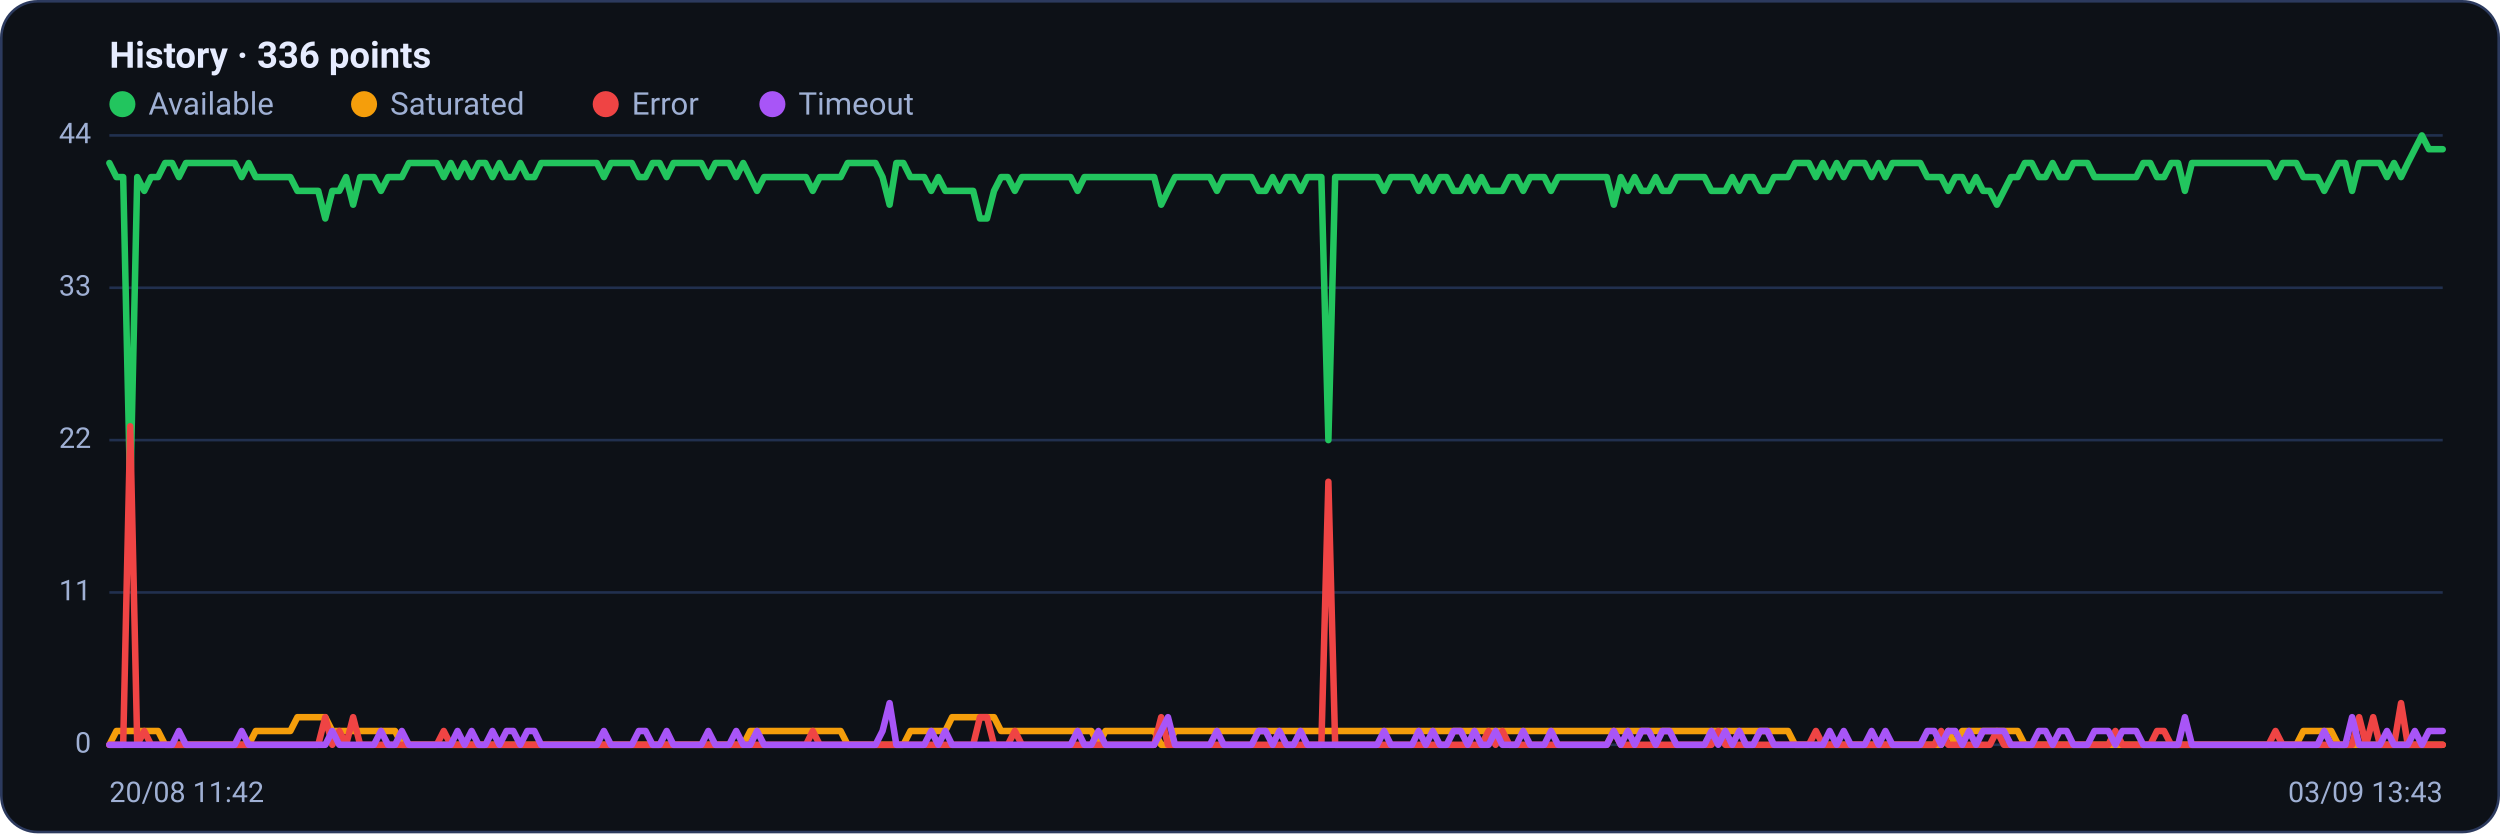
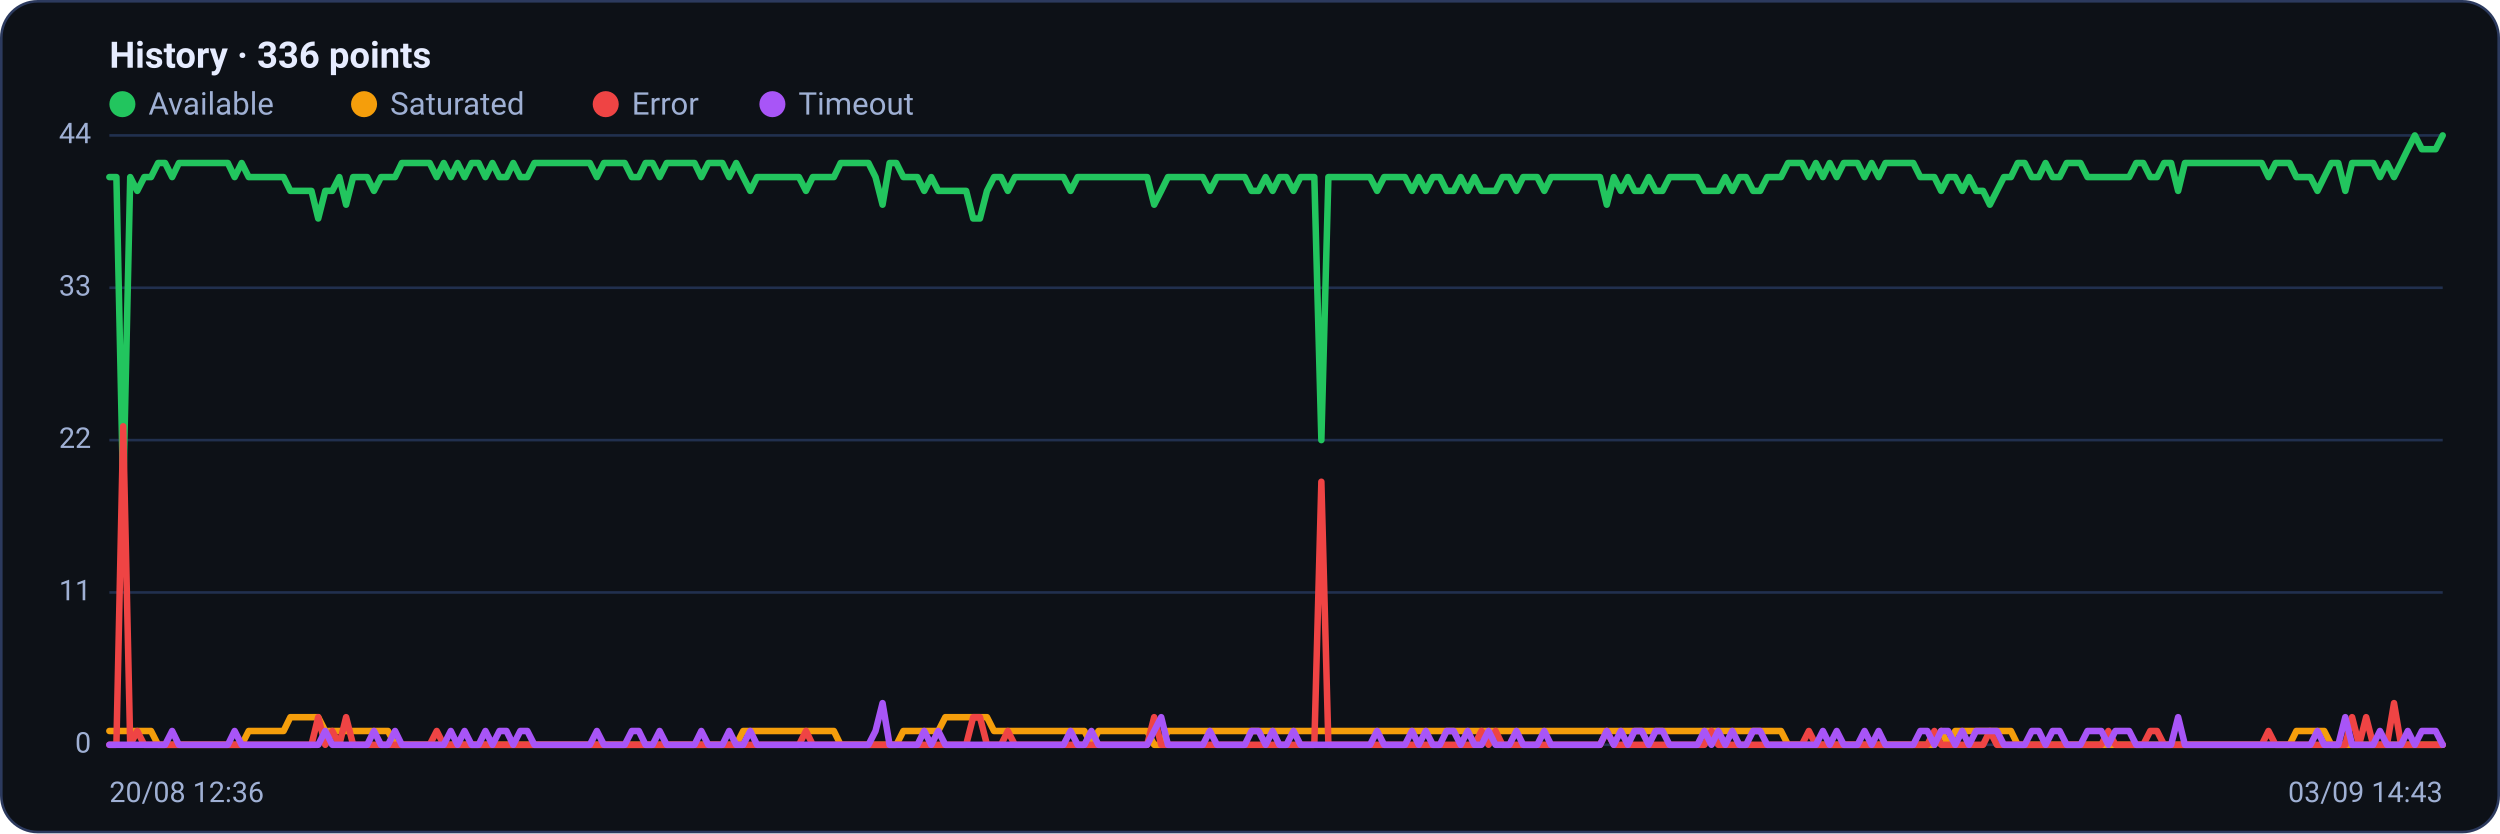
<svg xmlns="http://www.w3.org/2000/svg" viewBox="0 0 960 320" width="960" height="320" font-family="Segoe UI, system-ui, -apple-system, Roboto, Helvetica, Arial, sans-serif" role="img" aria-label="Availability history per region">
  <rect x="0.5" y="0.5" width="959" height="319" rx="14" fill="#0d1117" stroke="#2c3a5e" />
  <text x="42" y="26" font-size="14" font-weight="600" fill="#e6ecff">History · 336 points</text>
  <circle cx="47" cy="40" r="5" fill="#22c55e" />
  <text x="57" y="44" font-size="12" fill="#9fb0d4">Available</text>
  <circle cx="139.8" cy="40" r="5" fill="#f59e0b" />
  <text x="149.8" y="44" font-size="12" fill="#9fb0d4">Saturated</text>
  <circle cx="232.6" cy="40" r="5" fill="#ef4444" />
  <text x="242.6" y="44" font-size="12" fill="#9fb0d4">Error</text>
  <circle cx="296.6" cy="40" r="5" fill="#a855f7" />
  <text x="306.6" y="44" font-size="12" fill="#9fb0d4">Timeout</text>
  <line x1="42" y1="286.0" x2="938" y2="286.0" stroke="#21304f" stroke-width="1" />
  <text x="35" y="289.0" text-anchor="end" font-size="11" fill="#9fb0d4">0</text>
  <line x1="42" y1="227.5" x2="938" y2="227.5" stroke="#21304f" stroke-width="1" />
  <text x="35" y="230.5" text-anchor="end" font-size="11" fill="#9fb0d4">11</text>
  <line x1="42" y1="169.0" x2="938" y2="169.0" stroke="#21304f" stroke-width="1" />
  <text x="35" y="172.0" text-anchor="end" font-size="11" fill="#9fb0d4">22</text>
  <line x1="42" y1="110.5" x2="938" y2="110.5" stroke="#21304f" stroke-width="1" />
  <text x="35" y="113.5" text-anchor="end" font-size="11" fill="#9fb0d4">33</text>
  <line x1="42" y1="52.0" x2="938" y2="52.0" stroke="#21304f" stroke-width="1" />
  <text x="35" y="55.0" text-anchor="end" font-size="11" fill="#9fb0d4">44</text>
-   <polyline fill="none" stroke="#22c55e" stroke-width="2.5" stroke-linejoin="round" stroke-linecap="round" points="42.0,62.6 44.7,68.0 47.3,68.0 50.0,190.3 52.7,68.0 55.4,73.3 58.0,68.0 60.7,68.0 63.4,62.6 66.1,62.6 68.7,68.0 71.4,62.6 74.1,62.6 76.8,62.6 79.4,62.6 82.1,62.6 84.8,62.6 87.5,62.6 90.1,62.6 92.8,68.0 95.5,62.6 98.2,68.0 100.8,68.0 103.5,68.0 106.2,68.0 108.9,68.0 111.5,68.0 114.2,73.3 116.9,73.3 119.6,73.3 122.2,73.3 124.9,83.9 127.6,73.3 130.3,73.3 132.9,68.0 135.6,78.6 138.3,68.0 141.0,68.0 143.6,68.0 146.3,73.3 149.0,68.0 151.7,68.0 154.3,68.0 157.0,62.6 159.7,62.6 162.4,62.6 165.0,62.6 167.7,62.6 170.4,68.0 173.1,62.6 175.7,68.0 178.4,62.6 181.1,68.0 183.8,62.6 186.4,62.6 189.1,68.0 191.8,62.6 194.5,68.0 197.1,68.0 199.8,62.6 202.5,68.0 205.2,68.0 207.8,62.6 210.5,62.6 213.2,62.6 215.9,62.6 218.5,62.6 221.2,62.6 223.9,62.6 226.5,62.6 229.2,62.6 231.9,68.0 234.6,62.6 237.2,62.6 239.9,62.6 242.6,62.6 245.3,68.0 247.9,68.0 250.6,62.6 253.3,62.6 256.0,68.0 258.6,62.6 261.3,62.6 264.0,62.6 266.7,62.6 269.3,62.6 272.0,68.0 274.7,62.6 277.4,62.6 280.0,62.6 282.7,68.0 285.4,62.6 288.1,68.0 290.7,73.3 293.4,68.0 296.1,68.0 298.8,68.0 301.4,68.0 304.1,68.0 306.8,68.0 309.5,68.0 312.1,73.3 314.8,68.0 317.5,68.0 320.2,68.0 322.8,68.0 325.5,62.6 328.2,62.6 330.9,62.6 333.5,62.6 336.2,62.6 338.9,68.0 341.6,78.6 344.2,62.6 346.9,62.6 349.6,68.0 352.3,68.0 354.9,68.0 357.6,73.3 360.3,68.0 363.0,73.3 365.6,73.3 368.3,73.3 371.0,73.3 373.7,73.3 376.3,83.9 379.0,83.9 381.7,73.3 384.4,68.0 387.0,68.0 389.7,73.3 392.4,68.0 395.1,68.0 397.7,68.0 400.4,68.0 403.1,68.0 405.7,68.0 408.4,68.0 411.1,68.0 413.8,73.3 416.4,68.0 419.1,68.0 421.8,68.0 424.5,68.0 427.1,68.0 429.8,68.0 432.5,68.0 435.2,68.0 437.8,68.0 440.5,68.0 443.2,68.0 445.9,78.6 448.5,73.3 451.2,68.0 453.9,68.0 456.6,68.0 459.2,68.0 461.9,68.0 464.6,68.0 467.3,73.3 469.9,68.0 472.6,68.0 475.3,68.0 478.0,68.0 480.6,68.0 483.3,73.3 486.0,73.3 488.7,68.0 491.3,73.3 494.0,68.0 496.7,68.0 499.4,73.3 502.0,68.0 504.7,68.0 507.4,68.0 510.1,169.0 512.7,68.0 515.4,68.0 518.1,68.0 520.8,68.0 523.4,68.0 526.1,68.0 528.8,68.0 531.5,73.3 534.1,68.0 536.8,68.0 539.5,68.0 542.2,68.0 544.8,73.3 547.5,68.0 550.2,73.3 552.9,68.0 555.5,68.0 558.2,73.3 560.9,73.3 563.6,68.0 566.2,73.3 568.9,68.0 571.6,73.3 574.3,73.3 576.9,73.3 579.6,68.0 582.3,68.0 584.9,73.3 587.6,68.0 590.3,68.0 593.0,68.0 595.6,73.3 598.3,68.0 601.0,68.0 603.7,68.0 606.3,68.0 609.0,68.0 611.7,68.0 614.4,68.0 617.0,68.0 619.7,78.6 622.4,68.0 625.1,73.3 627.7,68.0 630.4,73.3 633.1,73.3 635.8,68.0 638.4,73.3 641.1,73.3 643.8,68.0 646.5,68.0 649.1,68.0 651.8,68.0 654.5,68.0 657.2,73.3 659.8,73.3 662.5,73.3 665.2,68.0 667.9,73.3 670.5,68.0 673.2,68.0 675.9,73.3 678.6,73.3 681.2,68.0 683.9,68.0 686.6,68.0 689.3,62.6 691.9,62.6 694.6,62.6 697.3,68.0 700.0,62.6 702.6,68.0 705.3,62.6 708.0,68.0 710.7,62.6 713.3,62.6 716.0,62.6 718.7,68.0 721.4,62.6 724.0,68.0 726.7,62.6 729.4,62.6 732.1,62.6 734.7,62.6 737.4,62.6 740.1,68.0 742.8,68.0 745.4,68.0 748.1,73.3 750.8,68.0 753.5,68.0 756.1,73.3 758.8,68.0 761.5,73.3 764.1,73.3 766.8,78.6 769.5,73.3 772.2,68.0 774.8,68.0 777.5,62.6 780.2,62.6 782.9,68.0 785.5,68.0 788.2,62.6 790.9,68.0 793.6,68.0 796.2,62.6 798.9,62.6 801.6,62.6 804.3,68.0 806.9,68.0 809.6,68.0 812.3,68.0 815.0,68.0 817.6,68.0 820.3,68.0 823.0,62.6 825.7,62.6 828.3,68.0 831.0,68.0 833.7,62.6 836.4,62.6 839.0,73.3 841.7,62.6 844.4,62.6 847.1,62.6 849.7,62.6 852.4,62.6 855.1,62.6 857.8,62.6 860.4,62.6 863.1,62.6 865.8,62.6 868.5,62.6 871.1,62.6 873.8,68.0 876.5,62.6 879.2,62.6 881.8,62.6 884.5,68.0 887.2,68.0 889.9,68.0 892.5,73.3 895.2,68.0 897.9,62.6 900.6,62.6 903.2,73.3 905.9,62.6 908.6,62.6 911.3,62.6 913.9,62.6 916.6,68.0 919.3,62.6 922.0,68.0 924.6,62.6 927.3,57.3 930.0,52.0 932.7,57.3 935.3,57.3 938.0,57.3" />
-   <polyline fill="none" stroke="#f59e0b" stroke-width="2.5" stroke-linejoin="round" stroke-linecap="round" points="42.0,286.0 44.7,280.7 47.3,280.7 50.0,280.7 52.7,280.7 55.4,280.7 58.0,280.7 60.7,280.7 63.4,286.0 66.1,286.0 68.7,286.0 71.4,286.0 74.1,286.0 76.8,286.0 79.4,286.0 82.1,286.0 84.8,286.0 87.5,286.0 90.1,286.0 92.8,286.0 95.5,286.0 98.2,280.7 100.8,280.7 103.5,280.7 106.2,280.7 108.9,280.7 111.5,280.7 114.2,275.4 116.9,275.4 119.6,275.4 122.2,275.4 124.9,275.4 127.6,280.7 130.3,280.7 132.9,280.7 135.6,280.7 138.3,280.7 141.0,280.7 143.6,280.7 146.3,280.7 149.0,280.7 151.7,280.7 154.3,286.0 157.0,286.0 159.7,286.0 162.4,286.0 165.0,286.0 167.7,286.0 170.4,286.0 173.1,286.0 175.7,286.0 178.4,286.0 181.1,286.0 183.8,286.0 186.4,286.0 189.1,286.0 191.8,286.0 194.5,286.0 197.1,286.0 199.8,286.0 202.5,286.0 205.2,286.0 207.8,286.0 210.5,286.0 213.2,286.0 215.9,286.0 218.5,286.0 221.2,286.0 223.9,286.0 226.5,286.0 229.2,286.0 231.9,286.0 234.6,286.0 237.2,286.0 239.9,286.0 242.6,286.0 245.3,286.0 247.9,286.0 250.6,286.0 253.3,286.0 256.0,286.0 258.6,286.0 261.3,286.0 264.0,286.0 266.7,286.0 269.3,286.0 272.0,286.0 274.7,286.0 277.4,286.0 280.0,286.0 282.7,286.0 285.4,286.0 288.1,280.7 290.7,280.7 293.4,280.7 296.1,280.7 298.8,280.7 301.4,280.7 304.1,280.7 306.8,280.7 309.5,280.7 312.1,280.7 314.8,280.7 317.5,280.7 320.2,280.7 322.8,280.7 325.5,286.0 328.2,286.0 330.9,286.0 333.5,286.0 336.2,286.0 338.9,286.0 341.6,286.0 344.2,286.0 346.9,286.0 349.6,280.7 352.3,280.7 354.9,280.7 357.6,280.7 360.3,280.7 363.0,280.7 365.6,275.4 368.3,275.4 371.0,275.4 373.7,275.4 376.3,275.4 379.0,275.4 381.7,275.4 384.4,280.7 387.0,280.7 389.7,280.7 392.4,280.7 395.1,280.7 397.7,280.7 400.4,280.7 403.1,280.7 405.7,280.7 408.4,280.7 411.1,280.7 413.8,280.7 416.4,280.7 419.1,280.7 421.8,286.0 424.5,280.7 427.1,280.7 429.8,280.7 432.5,280.7 435.2,280.7 437.8,280.7 440.5,280.7 443.2,280.7 445.9,286.0 448.5,286.0 451.2,280.7 453.9,280.7 456.6,280.7 459.2,280.7 461.9,280.7 464.6,280.7 467.3,280.7 469.9,280.7 472.6,280.7 475.3,280.7 478.0,280.7 480.6,280.7 483.3,280.7 486.0,280.7 488.7,280.7 491.3,280.7 494.0,280.7 496.7,280.7 499.4,280.7 502.0,280.7 504.7,280.7 507.4,280.7 510.1,280.7 512.7,280.7 515.4,280.7 518.1,280.7 520.8,280.7 523.4,280.7 526.1,280.7 528.8,280.7 531.5,280.7 534.1,280.7 536.8,280.7 539.5,280.7 542.2,280.7 544.8,280.7 547.5,280.7 550.2,280.7 552.9,280.7 555.5,280.7 558.2,280.7 560.9,280.7 563.6,280.7 566.2,280.7 568.9,280.7 571.6,280.7 574.3,280.7 576.9,280.7 579.6,280.7 582.3,280.7 584.9,280.7 587.6,280.7 590.3,280.7 593.0,280.7 595.6,280.7 598.3,280.7 601.0,280.7 603.7,280.7 606.3,280.7 609.0,280.7 611.7,280.7 614.4,280.7 617.0,280.7 619.7,280.7 622.4,280.7 625.1,280.7 627.7,280.7 630.4,280.7 633.1,280.7 635.8,280.7 638.4,280.7 641.1,280.7 643.8,280.7 646.5,280.7 649.1,280.7 651.8,280.7 654.5,280.7 657.2,280.7 659.8,280.7 662.5,280.7 665.2,280.7 667.9,280.7 670.5,280.7 673.2,280.7 675.9,280.7 678.6,280.7 681.2,280.7 683.9,280.7 686.6,280.7 689.3,286.0 691.9,286.0 694.6,286.0 697.3,286.0 700.0,286.0 702.6,286.0 705.3,286.0 708.0,286.0 710.7,286.0 713.3,286.0 716.0,286.0 718.7,286.0 721.4,286.0 724.0,286.0 726.7,286.0 729.4,286.0 732.1,286.0 734.7,286.0 737.4,286.0 740.1,286.0 742.8,286.0 745.4,286.0 748.1,280.7 750.8,286.0 753.5,280.7 756.1,280.7 758.8,280.7 761.5,280.7 764.1,280.7 766.8,280.7 769.5,280.7 772.2,280.7 774.8,280.7 777.5,286.0 780.2,286.0 782.9,286.0 785.5,286.0 788.2,286.0 790.9,286.0 793.6,286.0 796.2,286.0 798.9,286.0 801.6,286.0 804.3,286.0 806.9,286.0 809.6,286.0 812.3,286.0 815.0,286.0 817.6,286.0 820.3,286.0 823.0,286.0 825.7,286.0 828.3,286.0 831.0,286.0 833.7,286.0 836.4,286.0 839.0,286.0 841.7,286.0 844.4,286.0 847.1,286.0 849.7,286.0 852.4,286.0 855.1,286.0 857.8,286.0 860.4,286.0 863.1,286.0 865.8,286.0 868.5,286.0 871.1,286.0 873.8,286.0 876.5,286.0 879.2,286.0 881.8,286.0 884.5,280.7 887.2,280.7 889.9,280.7 892.5,280.7 895.2,280.7 897.9,286.0 900.6,286.0 903.2,286.0 905.9,286.0 908.6,286.0 911.3,286.0 913.9,286.0 916.6,286.0 919.3,286.0 922.0,286.0 924.6,286.0 927.3,286.0 930.0,286.0 932.7,286.0 935.3,286.0 938.0,286.0" />
-   <polyline fill="none" stroke="#ef4444" stroke-width="2.5" stroke-linejoin="round" stroke-linecap="round" points="42.0,286.0 44.7,286.0 47.3,286.0 50.0,163.7 52.7,286.0 55.4,280.7 58.0,286.0 60.7,286.0 63.4,286.0 66.1,286.0 68.7,286.0 71.4,286.0 74.1,286.0 76.8,286.0 79.4,286.0 82.1,286.0 84.8,286.0 87.5,286.0 90.1,286.0 92.8,286.0 95.5,286.0 98.2,286.0 100.8,286.0 103.5,286.0 106.2,286.0 108.9,286.0 111.5,286.0 114.2,286.0 116.9,286.0 119.6,286.0 122.2,286.0 124.9,275.4 127.6,286.0 130.3,280.7 132.9,286.0 135.6,275.4 138.3,286.0 141.0,286.0 143.6,286.0 146.3,286.0 149.0,286.0 151.7,286.0 154.3,286.0 157.0,286.0 159.7,286.0 162.4,286.0 165.0,286.0 167.7,286.0 170.4,280.7 173.1,286.0 175.7,286.0 178.4,286.0 181.1,286.0 183.8,286.0 186.4,286.0 189.1,286.0 191.8,286.0 194.5,286.0 197.1,286.0 199.8,286.0 202.5,286.0 205.2,286.0 207.8,286.0 210.5,286.0 213.2,286.0 215.9,286.0 218.5,286.0 221.2,286.0 223.9,286.0 226.5,286.0 229.2,286.0 231.9,286.0 234.6,286.0 237.2,286.0 239.9,286.0 242.6,286.0 245.3,286.0 247.9,286.0 250.6,286.0 253.3,286.0 256.0,286.0 258.6,286.0 261.3,286.0 264.0,286.0 266.7,286.0 269.3,286.0 272.0,286.0 274.7,286.0 277.4,286.0 280.0,286.0 282.7,286.0 285.4,286.0 288.1,286.0 290.7,286.0 293.4,286.0 296.1,286.0 298.8,286.0 301.4,286.0 304.1,286.0 306.8,286.0 309.5,286.0 312.1,280.7 314.8,286.0 317.5,286.0 320.2,286.0 322.8,286.0 325.5,286.0 328.2,286.0 330.9,286.0 333.5,286.0 336.2,286.0 338.9,286.0 341.6,286.0 344.2,286.0 346.9,286.0 349.6,286.0 352.3,286.0 354.9,286.0 357.6,286.0 360.3,286.0 363.0,286.0 365.6,286.0 368.3,286.0 371.0,286.0 373.7,286.0 376.3,275.4 379.0,275.4 381.7,286.0 384.4,286.0 387.0,286.0 389.7,280.7 392.4,286.0 395.1,286.0 397.7,286.0 400.4,286.0 403.1,286.0 405.7,286.0 408.4,286.0 411.1,286.0 413.8,286.0 416.4,286.0 419.1,286.0 421.8,286.0 424.5,286.0 427.1,286.0 429.8,286.0 432.5,286.0 435.2,286.0 437.8,286.0 440.5,286.0 443.2,286.0 445.9,275.4 448.5,286.0 451.2,286.0 453.9,286.0 456.6,286.0 459.2,286.0 461.9,286.0 464.6,286.0 467.3,286.0 469.9,286.0 472.6,286.0 475.3,286.0 478.0,286.0 480.6,286.0 483.3,286.0 486.0,286.0 488.7,286.0 491.3,286.0 494.0,286.0 496.7,286.0 499.4,286.0 502.0,286.0 504.7,286.0 507.4,286.0 510.1,185.0 512.7,286.0 515.4,286.0 518.1,286.0 520.8,286.0 523.4,286.0 526.1,286.0 528.8,286.0 531.5,286.0 534.1,286.0 536.8,286.0 539.5,286.0 542.2,286.0 544.8,286.0 547.5,286.0 550.2,286.0 552.9,286.0 555.5,286.0 558.2,286.0 560.9,286.0 563.6,286.0 566.2,286.0 568.9,286.0 571.6,280.7 574.3,286.0 576.9,280.7 579.6,286.0 582.3,286.0 584.9,286.0 587.6,286.0 590.3,286.0 593.0,286.0 595.6,286.0 598.3,286.0 601.0,286.0 603.7,286.0 606.3,286.0 609.0,286.0 611.7,286.0 614.4,286.0 617.0,286.0 619.7,280.7 622.4,286.0 625.1,286.0 627.7,286.0 630.4,286.0 633.1,286.0 635.8,286.0 638.4,286.0 641.1,286.0 643.8,286.0 646.5,286.0 649.1,286.0 651.8,286.0 654.5,286.0 657.2,286.0 659.8,280.7 662.5,286.0 665.2,286.0 667.9,286.0 670.5,286.0 673.2,286.0 675.9,286.0 678.6,286.0 681.2,286.0 683.9,286.0 686.6,286.0 689.3,286.0 691.9,286.0 694.6,286.0 697.3,280.7 700.0,286.0 702.6,286.0 705.3,286.0 708.0,286.0 710.7,286.0 713.3,286.0 716.0,286.0 718.7,286.0 721.4,286.0 724.0,286.0 726.7,286.0 729.4,286.0 732.1,286.0 734.7,286.0 737.4,286.0 740.1,286.0 742.8,286.0 745.4,280.7 748.1,286.0 750.8,286.0 753.5,286.0 756.1,286.0 758.8,286.0 761.5,286.0 764.1,286.0 766.8,280.7 769.5,286.0 772.2,286.0 774.8,286.0 777.5,286.0 780.2,286.0 782.9,286.0 785.5,286.0 788.2,286.0 790.9,286.0 793.6,286.0 796.2,286.0 798.9,286.0 801.6,286.0 804.3,286.0 806.9,286.0 809.6,286.0 812.3,280.7 815.0,286.0 817.6,286.0 820.3,286.0 823.0,286.0 825.7,286.0 828.3,280.7 831.0,280.7 833.7,286.0 836.4,286.0 839.0,286.0 841.7,286.0 844.4,286.0 847.1,286.0 849.7,286.0 852.4,286.0 855.1,286.0 857.8,286.0 860.4,286.0 863.1,286.0 865.8,286.0 868.5,286.0 871.1,286.0 873.8,280.7 876.5,286.0 879.2,286.0 881.8,286.0 884.5,286.0 887.2,286.0 889.9,286.0 892.5,286.0 895.2,286.0 897.9,286.0 900.6,286.0 903.2,286.0 905.9,275.4 908.6,286.0 911.3,275.4 913.9,286.0 916.6,286.0 919.3,286.0 922.0,270.0 924.6,286.0 927.3,286.0 930.0,286.0 932.7,286.0 935.3,286.0 938.0,286.0" />
-   <polyline fill="none" stroke="#a855f7" stroke-width="2.5" stroke-linejoin="round" stroke-linecap="round" points="42.0,286.0 44.7,286.0 47.3,286.0 50.0,286.0 52.7,286.0 55.4,286.0 58.0,286.0 60.7,286.0 63.4,286.0 66.1,286.0 68.7,280.7 71.4,286.0 74.1,286.0 76.8,286.0 79.4,286.0 82.1,286.0 84.8,286.0 87.5,286.0 90.1,286.0 92.8,280.7 95.5,286.0 98.2,286.0 100.8,286.0 103.5,286.0 106.2,286.0 108.9,286.0 111.5,286.0 114.2,286.0 116.9,286.0 119.6,286.0 122.2,286.0 124.9,286.0 127.6,280.7 130.3,286.0 132.9,286.0 135.6,286.0 138.3,286.0 141.0,286.0 143.6,286.0 146.3,280.7 149.0,286.0 151.7,286.0 154.3,280.7 157.0,286.0 159.7,286.0 162.4,286.0 165.0,286.0 167.7,286.0 170.4,286.0 173.1,286.0 175.7,280.7 178.4,286.0 181.1,280.7 183.8,286.0 186.4,286.0 189.1,280.7 191.8,286.0 194.5,280.7 197.1,280.7 199.8,286.0 202.5,280.7 205.2,280.7 207.8,286.0 210.5,286.0 213.2,286.0 215.9,286.0 218.5,286.0 221.2,286.0 223.9,286.0 226.5,286.0 229.2,286.0 231.9,280.7 234.6,286.0 237.2,286.0 239.9,286.0 242.6,286.0 245.3,280.7 247.9,280.7 250.6,286.0 253.3,286.0 256.0,280.7 258.6,286.0 261.3,286.0 264.0,286.0 266.7,286.0 269.3,286.0 272.0,280.7 274.7,286.0 277.4,286.0 280.0,286.0 282.7,280.7 285.4,286.0 288.1,286.0 290.7,280.7 293.4,286.0 296.1,286.0 298.8,286.0 301.4,286.0 304.1,286.0 306.8,286.0 309.5,286.0 312.1,286.0 314.8,286.0 317.5,286.0 320.2,286.0 322.8,286.0 325.5,286.0 328.2,286.0 330.9,286.0 333.5,286.0 336.2,286.0 338.9,280.7 341.6,270.0 344.2,286.0 346.9,286.0 349.6,286.0 352.3,286.0 354.9,286.0 357.6,280.7 360.3,286.0 363.0,280.7 365.6,286.0 368.3,286.0 371.0,286.0 373.7,286.0 376.3,286.0 379.0,286.0 381.7,286.0 384.4,286.0 387.0,286.0 389.7,286.0 392.4,286.0 395.1,286.0 397.7,286.0 400.4,286.0 403.1,286.0 405.7,286.0 408.4,286.0 411.1,286.0 413.8,280.7 416.4,286.0 419.1,286.0 421.8,280.7 424.5,286.0 427.1,286.0 429.8,286.0 432.5,286.0 435.2,286.0 437.8,286.0 440.5,286.0 443.2,286.0 445.9,280.7 448.5,275.4 451.2,286.0 453.9,286.0 456.6,286.0 459.2,286.0 461.9,286.0 464.6,286.0 467.3,280.7 469.9,286.0 472.6,286.0 475.3,286.0 478.0,286.0 480.6,286.0 483.3,280.7 486.0,280.7 488.7,286.0 491.3,280.7 494.0,286.0 496.7,286.0 499.4,280.7 502.0,286.0 504.7,286.0 507.4,286.0 510.1,286.0 512.7,286.0 515.4,286.0 518.1,286.0 520.8,286.0 523.4,286.0 526.1,286.0 528.8,286.0 531.5,280.7 534.1,286.0 536.8,286.0 539.5,286.0 542.2,286.0 544.8,280.7 547.5,286.0 550.2,280.7 552.9,286.0 555.5,286.0 558.2,280.7 560.9,280.7 563.6,286.0 566.2,280.7 568.9,286.0 571.6,286.0 574.3,280.7 576.9,286.0 579.6,286.0 582.3,286.0 584.9,280.7 587.6,286.0 590.3,286.0 593.0,286.0 595.6,280.7 598.3,286.0 601.0,286.0 603.7,286.0 606.3,286.0 609.0,286.0 611.7,286.0 614.4,286.0 617.0,286.0 619.7,280.7 622.4,286.0 625.1,280.7 627.7,286.0 630.4,280.7 633.1,280.7 635.8,286.0 638.4,280.7 641.1,280.7 643.8,286.0 646.5,286.0 649.1,286.0 651.8,286.0 654.5,286.0 657.2,280.7 659.8,286.0 662.5,280.7 665.2,286.0 667.9,280.7 670.5,286.0 673.2,286.0 675.9,280.7 678.6,280.7 681.2,286.0 683.9,286.0 686.6,286.0 689.3,286.0 691.9,286.0 694.6,286.0 697.3,286.0 700.0,286.0 702.6,280.7 705.3,286.0 708.0,280.7 710.7,286.0 713.3,286.0 716.0,286.0 718.7,280.7 721.4,286.0 724.0,280.7 726.7,286.0 729.4,286.0 732.1,286.0 734.7,286.0 737.4,286.0 740.1,280.7 742.8,280.7 745.4,286.0 748.1,280.7 750.8,280.7 753.5,286.0 756.1,280.7 758.8,286.0 761.5,280.7 764.1,280.7 766.8,280.7 769.5,280.7 772.2,286.0 774.8,286.0 777.5,286.0 780.2,286.0 782.9,280.7 785.5,280.7 788.2,286.0 790.9,280.7 793.6,280.7 796.2,286.0 798.9,286.0 801.6,286.0 804.3,280.7 806.9,280.7 809.6,280.7 812.3,286.0 815.0,280.7 817.6,280.7 820.3,280.7 823.0,286.0 825.7,286.0 828.3,286.0 831.0,286.0 833.7,286.0 836.4,286.0 839.0,275.4 841.7,286.0 844.4,286.0 847.1,286.0 849.7,286.0 852.4,286.0 855.1,286.0 857.8,286.0 860.4,286.0 863.1,286.0 865.8,286.0 868.5,286.0 871.1,286.0 873.8,286.0 876.5,286.0 879.2,286.0 881.8,286.0 884.5,286.0 887.2,286.0 889.9,286.0 892.5,280.7 895.2,286.0 897.9,286.0 900.6,286.0 903.2,275.4 905.9,286.0 908.6,286.0 911.3,286.0 913.9,286.0 916.6,280.7 919.3,286.0 922.0,286.0 924.6,286.0 927.3,280.7 930.0,286.0 932.7,280.7 935.3,280.7 938.0,280.7" />
-   <text x="42" y="308" font-size="11" fill="#9fb0d4">20/08 11:42</text>
-   <text x="938" y="308" text-anchor="end" font-size="11" fill="#9fb0d4">03/09 13:43</text>
+   <polyline fill="none" stroke="#22c55e" stroke-width="2.5" stroke-linejoin="round" stroke-linecap="round" points="42.0,68.0 44.7,68.0 47.3,190.3 50.0,68.0 52.7,73.3 55.4,68.0 58.0,68.0 60.7,62.6 63.4,62.6 66.1,68.0 68.7,62.6 71.4,62.6 74.1,62.6 76.8,62.6 79.4,62.6 82.1,62.6 84.8,62.6 87.5,62.6 90.1,68.0 92.8,62.6 95.5,68.0 98.2,68.0 100.8,68.0 103.5,68.0 106.2,68.0 108.9,68.0 111.5,73.3 114.2,73.3 116.9,73.3 119.6,73.3 122.2,83.9 124.9,73.3 127.6,73.3 130.3,68.0 132.9,78.6 135.6,68.0 138.3,68.0 141.0,68.0 143.6,73.3 146.3,68.0 149.0,68.0 151.7,68.0 154.3,62.6 157.0,62.6 159.7,62.6 162.4,62.6 165.0,62.6 167.7,68.0 170.4,62.6 173.1,68.0 175.7,62.6 178.4,68.0 181.1,62.6 183.8,62.6 186.4,68.0 189.1,62.6 191.8,68.0 194.5,68.0 197.1,62.6 199.8,68.0 202.5,68.0 205.2,62.6 207.8,62.6 210.5,62.6 213.2,62.6 215.9,62.6 218.5,62.6 221.2,62.6 223.9,62.6 226.5,62.6 229.2,68.0 231.9,62.6 234.6,62.6 237.2,62.6 239.9,62.6 242.6,68.0 245.3,68.0 247.9,62.6 250.6,62.6 253.3,68.0 256.0,62.6 258.6,62.6 261.3,62.6 264.0,62.6 266.7,62.6 269.3,68.0 272.0,62.6 274.7,62.6 277.4,62.6 280.0,68.0 282.7,62.6 285.4,68.0 288.1,73.3 290.7,68.0 293.4,68.0 296.1,68.0 298.8,68.0 301.4,68.0 304.1,68.0 306.8,68.0 309.5,73.3 312.1,68.0 314.8,68.0 317.5,68.0 320.2,68.0 322.8,62.6 325.5,62.6 328.2,62.6 330.9,62.6 333.5,62.6 336.2,68.0 338.9,78.6 341.6,62.6 344.2,62.6 346.9,68.0 349.6,68.0 352.3,68.0 354.9,73.3 357.6,68.0 360.3,73.3 363.0,73.3 365.6,73.3 368.3,73.3 371.0,73.3 373.7,83.9 376.3,83.9 379.0,73.3 381.7,68.0 384.4,68.0 387.0,73.3 389.7,68.0 392.4,68.0 395.1,68.0 397.7,68.0 400.4,68.0 403.1,68.0 405.7,68.0 408.4,68.0 411.1,73.3 413.8,68.0 416.4,68.0 419.1,68.0 421.8,68.0 424.5,68.0 427.1,68.0 429.8,68.0 432.5,68.0 435.2,68.0 437.8,68.0 440.5,68.0 443.2,78.6 445.9,73.3 448.5,68.0 451.2,68.0 453.9,68.0 456.6,68.0 459.2,68.0 461.9,68.0 464.6,73.3 467.3,68.0 469.9,68.0 472.6,68.0 475.3,68.0 478.0,68.0 480.6,73.3 483.3,73.3 486.0,68.0 488.7,73.3 491.3,68.0 494.0,68.0 496.7,73.3 499.4,68.0 502.0,68.0 504.7,68.0 507.4,169.0 510.1,68.0 512.7,68.0 515.4,68.0 518.1,68.0 520.8,68.0 523.4,68.0 526.1,68.0 528.8,73.3 531.5,68.0 534.1,68.0 536.8,68.0 539.5,68.0 542.2,73.3 544.8,68.0 547.5,73.3 550.2,68.0 552.9,68.0 555.5,73.3 558.2,73.3 560.9,68.0 563.6,73.3 566.2,68.0 568.9,73.3 571.6,73.3 574.3,73.3 576.9,68.0 579.6,68.0 582.3,73.3 584.9,68.0 587.6,68.0 590.3,68.0 593.0,73.3 595.6,68.0 598.3,68.0 601.0,68.0 603.7,68.0 606.3,68.0 609.0,68.0 611.7,68.0 614.4,68.0 617.0,78.6 619.7,68.0 622.4,73.3 625.1,68.0 627.7,73.3 630.4,73.3 633.1,68.0 635.8,73.3 638.4,73.3 641.1,68.0 643.8,68.0 646.5,68.0 649.1,68.0 651.8,68.0 654.5,73.3 657.2,73.3 659.8,73.3 662.5,68.0 665.2,73.3 667.9,68.0 670.5,68.0 673.2,73.3 675.9,73.3 678.6,68.0 681.2,68.0 683.9,68.0 686.6,62.6 689.3,62.6 691.9,62.6 694.6,68.0 697.3,62.6 700.0,68.0 702.6,62.6 705.3,68.0 708.0,62.6 710.7,62.6 713.3,62.6 716.0,68.0 718.7,62.6 721.4,68.0 724.0,62.6 726.7,62.6 729.4,62.6 732.1,62.6 734.7,62.6 737.4,68.0 740.1,68.0 742.8,68.0 745.4,73.3 748.1,68.0 750.8,68.0 753.5,73.3 756.1,68.0 758.8,73.3 761.5,73.3 764.1,78.6 766.8,73.3 769.5,68.0 772.2,68.0 774.8,62.6 777.5,62.6 780.2,68.0 782.9,68.0 785.5,62.6 788.2,68.0 790.9,68.0 793.6,62.6 796.2,62.6 798.9,62.6 801.6,68.0 804.3,68.0 806.9,68.0 809.6,68.0 812.3,68.0 815.0,68.0 817.6,68.0 820.3,62.6 823.0,62.6 825.7,68.0 828.3,68.0 831.0,62.6 833.7,62.6 836.4,73.3 839.0,62.6 841.7,62.6 844.4,62.6 847.1,62.6 849.7,62.6 852.4,62.6 855.1,62.6 857.8,62.6 860.4,62.6 863.1,62.6 865.8,62.6 868.5,62.6 871.1,68.0 873.8,62.6 876.5,62.6 879.2,62.6 881.8,68.0 884.5,68.0 887.2,68.0 889.9,73.3 892.5,68.0 895.2,62.6 897.9,62.6 900.6,73.3 903.2,62.6 905.9,62.6 908.6,62.6 911.3,62.6 913.9,68.0 916.6,62.6 919.3,68.0 922.0,62.6 924.6,57.3 927.3,52.0 930.0,57.3 932.7,57.3 935.3,57.3 938.0,52.0" />
+   <polyline fill="none" stroke="#f59e0b" stroke-width="2.5" stroke-linejoin="round" stroke-linecap="round" points="42.0,280.7 44.7,280.7 47.3,280.7 50.0,280.7 52.7,280.7 55.4,280.7 58.0,280.7 60.7,286.0 63.4,286.0 66.1,286.0 68.7,286.0 71.4,286.0 74.1,286.0 76.8,286.0 79.4,286.0 82.1,286.0 84.8,286.0 87.5,286.0 90.1,286.0 92.8,286.0 95.5,280.7 98.2,280.7 100.8,280.7 103.5,280.7 106.2,280.7 108.9,280.7 111.5,275.4 114.2,275.4 116.9,275.4 119.6,275.4 122.2,275.4 124.9,280.7 127.6,280.7 130.3,280.7 132.9,280.7 135.6,280.7 138.3,280.7 141.0,280.7 143.6,280.7 146.3,280.7 149.0,280.7 151.7,286.0 154.3,286.0 157.0,286.0 159.7,286.0 162.4,286.0 165.0,286.0 167.7,286.0 170.4,286.0 173.1,286.0 175.7,286.0 178.4,286.0 181.1,286.0 183.8,286.0 186.4,286.0 189.1,286.0 191.8,286.0 194.5,286.0 197.1,286.0 199.8,286.0 202.5,286.0 205.2,286.0 207.8,286.0 210.5,286.0 213.2,286.0 215.9,286.0 218.5,286.0 221.2,286.0 223.9,286.0 226.5,286.0 229.2,286.0 231.9,286.0 234.6,286.0 237.2,286.0 239.9,286.0 242.6,286.0 245.3,286.0 247.9,286.0 250.6,286.0 253.3,286.0 256.0,286.0 258.6,286.0 261.3,286.0 264.0,286.0 266.7,286.0 269.3,286.0 272.0,286.0 274.7,286.0 277.4,286.0 280.0,286.0 282.7,286.0 285.4,280.7 288.1,280.7 290.7,280.7 293.4,280.7 296.1,280.7 298.8,280.7 301.4,280.7 304.1,280.7 306.8,280.7 309.5,280.7 312.1,280.7 314.8,280.7 317.5,280.7 320.2,280.7 322.8,286.0 325.5,286.0 328.2,286.0 330.9,286.0 333.5,286.0 336.2,286.0 338.9,286.0 341.6,286.0 344.2,286.0 346.9,280.7 349.6,280.7 352.3,280.7 354.9,280.7 357.6,280.7 360.3,280.7 363.0,275.4 365.6,275.4 368.3,275.4 371.0,275.4 373.7,275.4 376.3,275.4 379.0,275.4 381.7,280.7 384.4,280.7 387.0,280.7 389.7,280.7 392.4,280.7 395.1,280.7 397.7,280.7 400.4,280.7 403.1,280.7 405.7,280.7 408.4,280.7 411.1,280.7 413.8,280.7 416.4,280.7 419.1,286.0 421.8,280.7 424.5,280.7 427.1,280.7 429.8,280.7 432.5,280.7 435.2,280.7 437.8,280.7 440.5,280.7 443.2,286.0 445.9,286.0 448.5,280.7 451.2,280.7 453.9,280.7 456.6,280.7 459.2,280.7 461.9,280.7 464.6,280.7 467.3,280.7 469.9,280.7 472.6,280.7 475.3,280.7 478.0,280.7 480.6,280.7 483.3,280.7 486.0,280.7 488.7,280.7 491.3,280.7 494.0,280.7 496.7,280.7 499.4,280.7 502.0,280.7 504.7,280.7 507.4,280.7 510.1,280.7 512.7,280.7 515.4,280.7 518.1,280.7 520.8,280.7 523.4,280.7 526.1,280.7 528.8,280.7 531.5,280.7 534.1,280.7 536.8,280.7 539.5,280.7 542.2,280.7 544.8,280.7 547.5,280.7 550.2,280.7 552.9,280.7 555.5,280.7 558.2,280.7 560.9,280.7 563.6,280.7 566.2,280.7 568.9,280.7 571.6,280.7 574.3,280.7 576.9,280.7 579.6,280.7 582.3,280.7 584.9,280.7 587.6,280.7 590.3,280.7 593.0,280.7 595.6,280.7 598.3,280.7 601.0,280.7 603.7,280.7 606.3,280.7 609.0,280.7 611.7,280.7 614.4,280.7 617.0,280.7 619.7,280.7 622.4,280.7 625.1,280.7 627.7,280.7 630.4,280.7 633.1,280.7 635.8,280.7 638.4,280.7 641.1,280.7 643.8,280.7 646.5,280.7 649.1,280.7 651.8,280.7 654.5,280.7 657.2,280.7 659.8,280.7 662.5,280.7 665.2,280.7 667.9,280.7 670.5,280.7 673.2,280.7 675.9,280.7 678.6,280.7 681.2,280.7 683.9,280.7 686.6,286.0 689.3,286.0 691.9,286.0 694.6,286.0 697.3,286.0 700.0,286.0 702.6,286.0 705.3,286.0 708.0,286.0 710.7,286.0 713.3,286.0 716.0,286.0 718.7,286.0 721.4,286.0 724.0,286.0 726.7,286.0 729.4,286.0 732.1,286.0 734.7,286.0 737.4,286.0 740.1,286.0 742.8,286.0 745.4,280.7 748.1,286.0 750.8,280.7 753.5,280.7 756.1,280.7 758.8,280.7 761.5,280.7 764.1,280.7 766.8,280.7 769.5,280.7 772.2,280.7 774.8,286.0 777.5,286.0 780.2,286.0 782.9,286.0 785.5,286.0 788.2,286.0 790.9,286.0 793.6,286.0 796.2,286.0 798.9,286.0 801.6,286.0 804.3,286.0 806.9,286.0 809.6,286.0 812.3,286.0 815.0,286.0 817.6,286.0 820.3,286.0 823.0,286.0 825.7,286.0 828.3,286.0 831.0,286.0 833.7,286.0 836.4,286.0 839.0,286.0 841.7,286.0 844.4,286.0 847.1,286.0 849.7,286.0 852.4,286.0 855.1,286.0 857.8,286.0 860.4,286.0 863.1,286.0 865.8,286.0 868.5,286.0 871.1,286.0 873.8,286.0 876.5,286.0 879.2,286.0 881.8,280.7 884.5,280.7 887.2,280.7 889.9,280.7 892.5,280.7 895.2,286.0 897.9,286.0 900.6,286.0 903.2,286.0 905.9,286.0 908.6,286.0 911.3,286.0 913.9,286.0 916.6,286.0 919.3,286.0 922.0,286.0 924.6,286.0 927.3,286.0 930.0,286.0 932.7,286.0 935.3,286.0 938.0,286.0" />
+   <polyline fill="none" stroke="#ef4444" stroke-width="2.5" stroke-linejoin="round" stroke-linecap="round" points="42.0,286.0 44.7,286.0 47.3,163.7 50.0,286.0 52.7,280.7 55.4,286.0 58.0,286.0 60.7,286.0 63.4,286.0 66.1,286.0 68.7,286.0 71.4,286.0 74.1,286.0 76.8,286.0 79.4,286.0 82.1,286.0 84.8,286.0 87.5,286.0 90.1,286.0 92.8,286.0 95.5,286.0 98.2,286.0 100.8,286.0 103.5,286.0 106.2,286.0 108.9,286.0 111.5,286.0 114.2,286.0 116.9,286.0 119.6,286.0 122.2,275.4 124.9,286.0 127.6,280.7 130.3,286.0 132.9,275.4 135.6,286.0 138.3,286.0 141.0,286.0 143.6,286.0 146.3,286.0 149.0,286.0 151.7,286.0 154.3,286.0 157.0,286.0 159.7,286.0 162.4,286.0 165.0,286.0 167.7,280.7 170.4,286.0 173.1,286.0 175.7,286.0 178.4,286.0 181.1,286.0 183.8,286.0 186.4,286.0 189.1,286.0 191.8,286.0 194.5,286.0 197.1,286.0 199.8,286.0 202.5,286.0 205.2,286.0 207.8,286.0 210.5,286.0 213.2,286.0 215.9,286.0 218.5,286.0 221.2,286.0 223.9,286.0 226.5,286.0 229.2,286.0 231.9,286.0 234.6,286.0 237.2,286.0 239.9,286.0 242.6,286.0 245.3,286.0 247.9,286.0 250.6,286.0 253.3,286.0 256.0,286.0 258.6,286.0 261.3,286.0 264.0,286.0 266.7,286.0 269.3,286.0 272.0,286.0 274.7,286.0 277.4,286.0 280.0,286.0 282.7,286.0 285.4,286.0 288.1,286.0 290.7,286.0 293.4,286.0 296.1,286.0 298.8,286.0 301.4,286.0 304.1,286.0 306.8,286.0 309.5,280.7 312.1,286.0 314.8,286.0 317.5,286.0 320.2,286.0 322.8,286.0 325.5,286.0 328.2,286.0 330.9,286.0 333.5,286.0 336.2,286.0 338.9,286.0 341.6,286.0 344.2,286.0 346.9,286.0 349.6,286.0 352.3,286.0 354.9,286.0 357.6,286.0 360.3,286.0 363.0,286.0 365.6,286.0 368.3,286.0 371.0,286.0 373.7,275.4 376.3,275.4 379.0,286.0 381.7,286.0 384.4,286.0 387.0,280.7 389.7,286.0 392.4,286.0 395.1,286.0 397.7,286.0 400.4,286.0 403.1,286.0 405.7,286.0 408.4,286.0 411.1,286.0 413.8,286.0 416.4,286.0 419.1,286.0 421.8,286.0 424.5,286.0 427.1,286.0 429.8,286.0 432.5,286.0 435.2,286.0 437.8,286.0 440.5,286.0 443.2,275.4 445.9,286.0 448.5,286.0 451.2,286.0 453.9,286.0 456.6,286.0 459.2,286.0 461.9,286.0 464.6,286.0 467.3,286.0 469.9,286.0 472.6,286.0 475.3,286.0 478.0,286.0 480.6,286.0 483.3,286.0 486.0,286.0 488.7,286.0 491.3,286.0 494.0,286.0 496.7,286.0 499.4,286.0 502.0,286.0 504.7,286.0 507.4,185.0 510.1,286.0 512.7,286.0 515.4,286.0 518.1,286.0 520.8,286.0 523.4,286.0 526.1,286.0 528.8,286.0 531.5,286.0 534.1,286.0 536.8,286.0 539.5,286.0 542.2,286.0 544.8,286.0 547.5,286.0 550.2,286.0 552.9,286.0 555.5,286.0 558.2,286.0 560.9,286.0 563.6,286.0 566.2,286.0 568.9,280.7 571.6,286.0 574.3,280.7 576.9,286.0 579.6,286.0 582.3,286.0 584.9,286.0 587.6,286.0 590.3,286.0 593.0,286.0 595.6,286.0 598.3,286.0 601.0,286.0 603.7,286.0 606.3,286.0 609.0,286.0 611.7,286.0 614.4,286.0 617.0,280.7 619.7,286.0 622.4,286.0 625.1,286.0 627.7,286.0 630.4,286.0 633.1,286.0 635.8,286.0 638.4,286.0 641.1,286.0 643.8,286.0 646.5,286.0 649.1,286.0 651.8,286.0 654.5,286.0 657.2,280.7 659.8,286.0 662.5,286.0 665.2,286.0 667.9,286.0 670.5,286.0 673.2,286.0 675.9,286.0 678.6,286.0 681.2,286.0 683.9,286.0 686.6,286.0 689.3,286.0 691.9,286.0 694.6,280.7 697.3,286.0 700.0,286.0 702.6,286.0 705.3,286.0 708.0,286.0 710.7,286.0 713.3,286.0 716.0,286.0 718.7,286.0 721.4,286.0 724.0,286.0 726.7,286.0 729.4,286.0 732.1,286.0 734.7,286.0 737.4,286.0 740.1,286.0 742.8,280.7 745.4,286.0 748.1,286.0 750.8,286.0 753.5,286.0 756.1,286.0 758.8,286.0 761.5,286.0 764.1,280.7 766.8,286.0 769.5,286.0 772.2,286.0 774.8,286.0 777.5,286.0 780.2,286.0 782.9,286.0 785.5,286.0 788.2,286.0 790.9,286.0 793.6,286.0 796.2,286.0 798.9,286.0 801.6,286.0 804.3,286.0 806.9,286.0 809.6,280.7 812.3,286.0 815.0,286.0 817.6,286.0 820.3,286.0 823.0,286.0 825.7,280.7 828.3,280.7 831.0,286.0 833.7,286.0 836.4,286.0 839.0,286.0 841.7,286.0 844.4,286.0 847.1,286.0 849.7,286.0 852.4,286.0 855.1,286.0 857.8,286.0 860.4,286.0 863.1,286.0 865.8,286.0 868.5,286.0 871.1,280.7 873.8,286.0 876.5,286.0 879.2,286.0 881.8,286.0 884.5,286.0 887.2,286.0 889.9,286.0 892.5,286.0 895.2,286.0 897.9,286.0 900.6,286.0 903.2,275.4 905.9,286.0 908.6,275.4 911.3,286.0 913.9,286.0 916.6,286.0 919.3,270.0 922.0,286.0 924.6,286.0 927.3,286.0 930.0,286.0 932.7,286.0 935.3,286.0 938.0,286.0" />
+   <polyline fill="none" stroke="#a855f7" stroke-width="2.5" stroke-linejoin="round" stroke-linecap="round" points="42.0,286.0 44.7,286.0 47.3,286.0 50.0,286.0 52.7,286.0 55.4,286.0 58.0,286.0 60.7,286.0 63.4,286.0 66.1,280.7 68.7,286.0 71.4,286.0 74.1,286.0 76.8,286.0 79.4,286.0 82.1,286.0 84.8,286.0 87.5,286.0 90.1,280.7 92.8,286.0 95.5,286.0 98.2,286.0 100.8,286.0 103.5,286.0 106.2,286.0 108.9,286.0 111.5,286.0 114.2,286.0 116.9,286.0 119.6,286.0 122.2,286.0 124.9,280.7 127.6,286.0 130.3,286.0 132.9,286.0 135.6,286.0 138.3,286.0 141.0,286.0 143.6,280.7 146.3,286.0 149.0,286.0 151.7,280.7 154.3,286.0 157.0,286.0 159.7,286.0 162.4,286.0 165.0,286.0 167.7,286.0 170.4,286.0 173.1,280.7 175.7,286.0 178.4,280.7 181.1,286.0 183.8,286.0 186.4,280.7 189.1,286.0 191.8,280.7 194.5,280.7 197.1,286.0 199.8,280.7 202.5,280.7 205.2,286.0 207.8,286.0 210.5,286.0 213.2,286.0 215.9,286.0 218.5,286.0 221.2,286.0 223.9,286.0 226.5,286.0 229.2,280.7 231.9,286.0 234.6,286.0 237.2,286.0 239.9,286.0 242.6,280.7 245.3,280.7 247.9,286.0 250.6,286.0 253.3,280.7 256.0,286.0 258.6,286.0 261.3,286.0 264.0,286.0 266.7,286.0 269.3,280.7 272.0,286.0 274.7,286.0 277.4,286.0 280.0,280.7 282.7,286.0 285.4,286.0 288.1,280.7 290.7,286.0 293.4,286.0 296.1,286.0 298.8,286.0 301.4,286.0 304.1,286.0 306.8,286.0 309.5,286.0 312.1,286.0 314.8,286.0 317.5,286.0 320.2,286.0 322.8,286.0 325.5,286.0 328.2,286.0 330.9,286.0 333.5,286.0 336.2,280.7 338.9,270.0 341.6,286.0 344.2,286.0 346.9,286.0 349.6,286.0 352.3,286.0 354.9,280.7 357.6,286.0 360.3,280.7 363.0,286.0 365.6,286.0 368.3,286.0 371.0,286.0 373.7,286.0 376.3,286.0 379.0,286.0 381.7,286.0 384.4,286.0 387.0,286.0 389.7,286.0 392.4,286.0 395.1,286.0 397.7,286.0 400.4,286.0 403.1,286.0 405.7,286.0 408.4,286.0 411.1,280.7 413.8,286.0 416.4,286.0 419.1,280.7 421.8,286.0 424.5,286.0 427.1,286.0 429.8,286.0 432.5,286.0 435.2,286.0 437.8,286.0 440.5,286.0 443.2,280.7 445.9,275.4 448.5,286.0 451.2,286.0 453.9,286.0 456.6,286.0 459.2,286.0 461.9,286.0 464.6,280.7 467.3,286.0 469.9,286.0 472.6,286.0 475.3,286.0 478.0,286.0 480.6,280.7 483.3,280.7 486.0,286.0 488.7,280.7 491.3,286.0 494.0,286.0 496.7,280.7 499.4,286.0 502.0,286.0 504.7,286.0 507.4,286.0 510.1,286.0 512.7,286.0 515.4,286.0 518.1,286.0 520.8,286.0 523.4,286.0 526.1,286.0 528.8,280.7 531.5,286.0 534.1,286.0 536.8,286.0 539.5,286.0 542.2,280.7 544.8,286.0 547.5,280.7 550.2,286.0 552.9,286.0 555.5,280.7 558.2,280.7 560.9,286.0 563.6,280.7 566.2,286.0 568.9,286.0 571.6,280.7 574.3,286.0 576.9,286.0 579.6,286.0 582.3,280.7 584.9,286.0 587.6,286.0 590.3,286.0 593.0,280.7 595.6,286.0 598.3,286.0 601.0,286.0 603.7,286.0 606.3,286.0 609.0,286.0 611.7,286.0 614.4,286.0 617.0,280.7 619.7,286.0 622.4,280.7 625.1,286.0 627.7,280.7 630.4,280.7 633.1,286.0 635.8,280.7 638.4,280.7 641.1,286.0 643.8,286.0 646.5,286.0 649.1,286.0 651.8,286.0 654.5,280.7 657.2,286.0 659.8,280.7 662.5,286.0 665.2,280.7 667.9,286.0 670.5,286.0 673.2,280.7 675.9,280.7 678.6,286.0 681.2,286.0 683.9,286.0 686.6,286.0 689.3,286.0 691.9,286.0 694.6,286.0 697.3,286.0 700.0,280.7 702.6,286.0 705.3,280.7 708.0,286.0 710.7,286.0 713.3,286.0 716.0,280.7 718.7,286.0 721.4,280.7 724.0,286.0 726.7,286.0 729.4,286.0 732.1,286.0 734.7,286.0 737.4,280.7 740.1,280.7 742.8,286.0 745.4,280.7 748.1,280.7 750.8,286.0 753.5,280.7 756.1,286.0 758.8,280.7 761.5,280.7 764.1,280.7 766.8,280.7 769.5,286.0 772.2,286.0 774.8,286.0 777.5,286.0 780.2,280.7 782.9,280.7 785.5,286.0 788.2,280.7 790.9,280.7 793.6,286.0 796.2,286.0 798.9,286.0 801.6,280.7 804.3,280.7 806.9,280.7 809.6,286.0 812.3,280.7 815.0,280.7 817.6,280.7 820.3,286.0 823.0,286.0 825.7,286.0 828.3,286.0 831.0,286.0 833.7,286.0 836.4,275.4 839.0,286.0 841.7,286.0 844.4,286.0 847.1,286.0 849.7,286.0 852.4,286.0 855.1,286.0 857.8,286.0 860.4,286.0 863.1,286.0 865.8,286.0 868.5,286.0 871.1,286.0 873.8,286.0 876.5,286.0 879.2,286.0 881.8,286.0 884.5,286.0 887.2,286.0 889.9,280.7 892.5,286.0 895.2,286.0 897.9,286.0 900.6,275.4 903.2,286.0 905.9,286.0 908.6,286.0 911.3,286.0 913.9,280.7 916.6,286.0 919.3,286.0 922.0,286.0 924.6,280.7 927.3,286.0 930.0,280.7 932.7,280.7 935.3,280.7 938.0,286.0" />
+   <text x="42" y="308" font-size="11" fill="#9fb0d4">20/08 12:36</text>
+   <text x="938" y="308" text-anchor="end" font-size="11" fill="#9fb0d4">03/09 14:43</text>
</svg>
